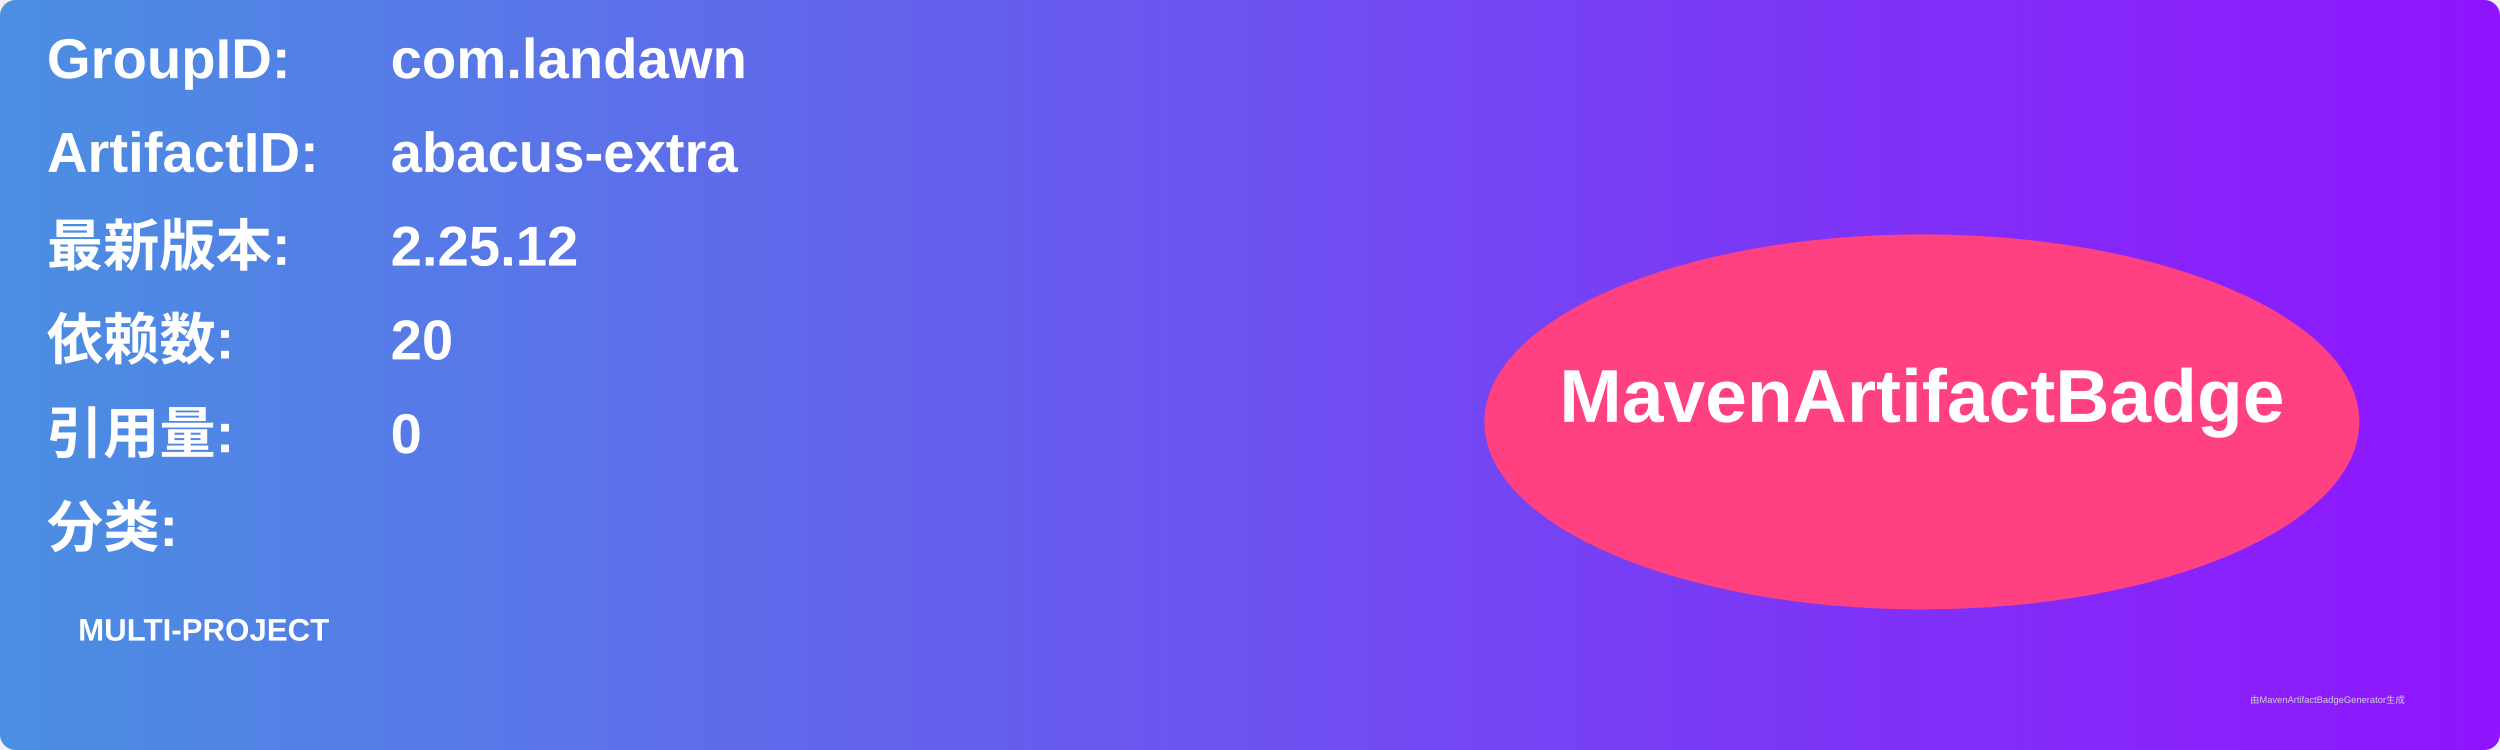
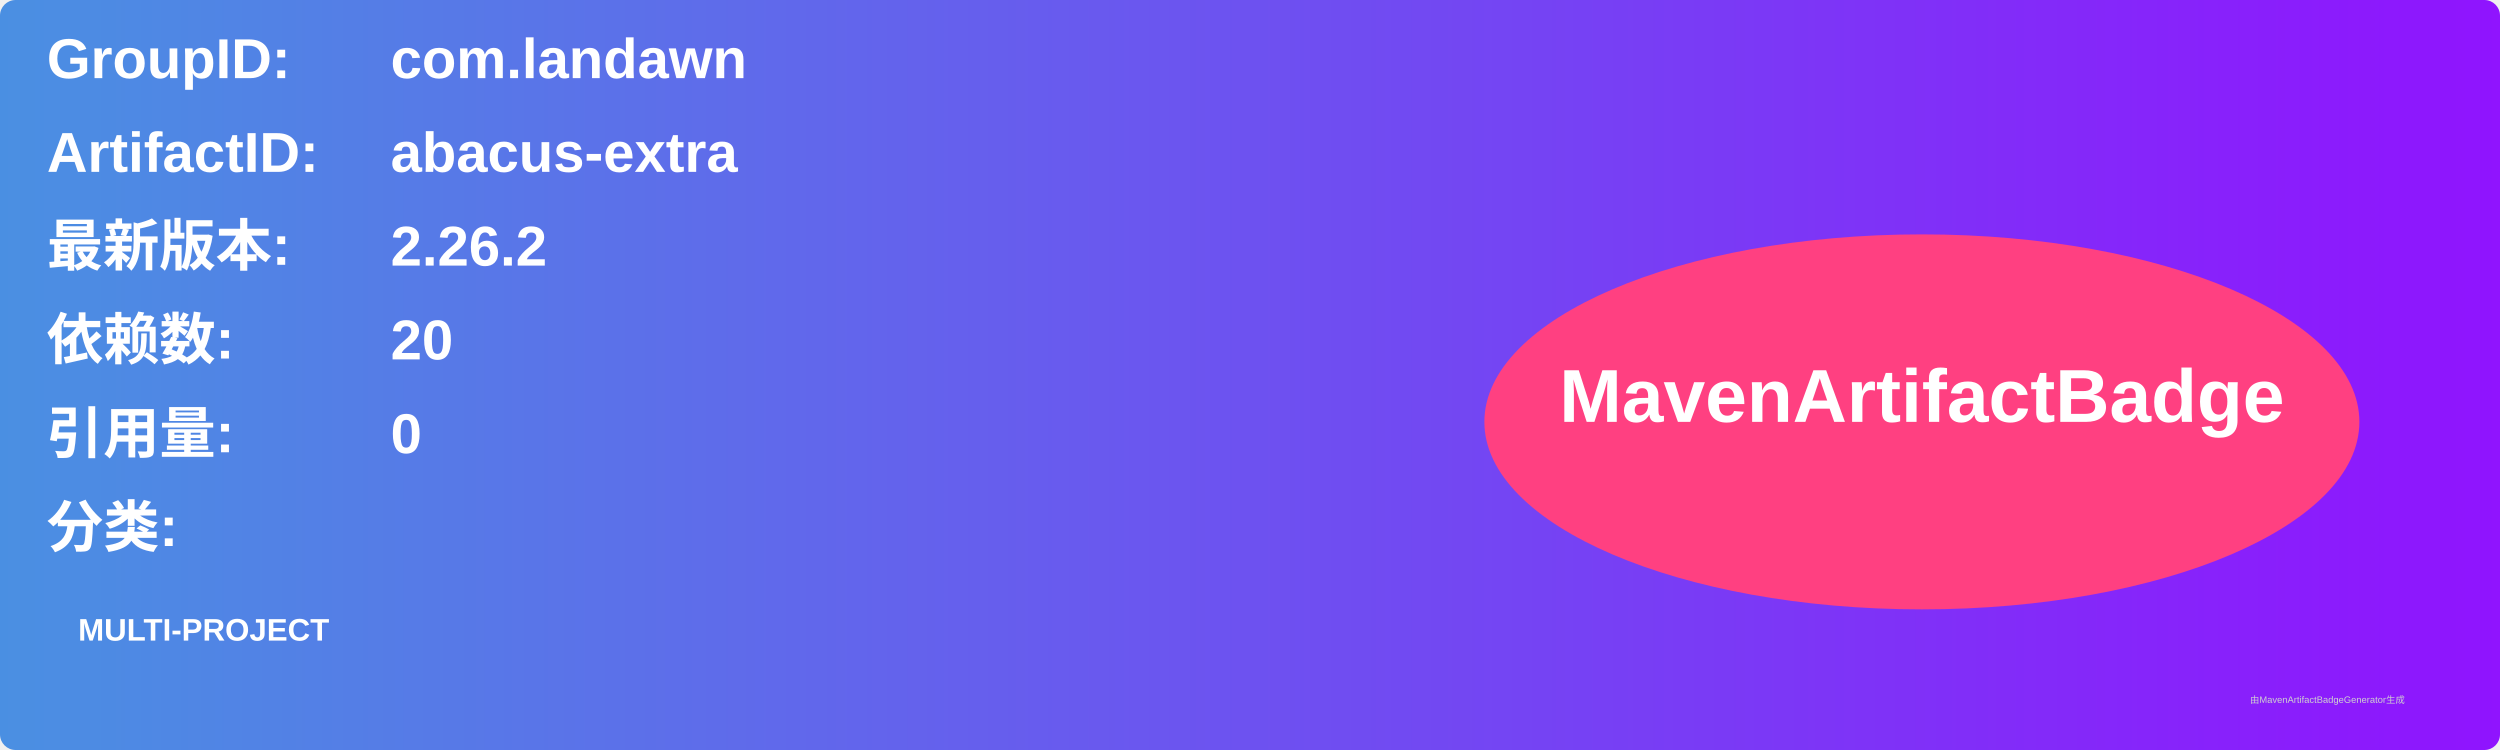
<svg xmlns="http://www.w3.org/2000/svg" width="800" height="240" viewBox="0 0 800 240">
  <linearGradient id="grad" x1="0%" y1="0%" x2="100%" y2="0%">
    <stop offset="0%" stop-color="#4a90e2" />
    <stop offset="100%" stop-color="#9013fe" />
  </linearGradient>
  <rect width="100%" height="100%" rx="5" ry="5" fill="url(#grad)" />
  <g transform="translate(15, 15)">
    <text x="0" y="10" font-family="Arial" font-size="18" fill="white" font-weight="bold" width="260">GroupID:</text>
    <text x="110" y="10" font-family="Arial" font-size="18" fill="white" font-weight="bold" width="460">com.landawn</text>
    <text x="0" y="40" font-family="Arial" font-size="18" fill="white" font-weight="bold" width="260">ArtifactID:</text>
    <text x="110" y="40" font-family="Arial" font-size="18" fill="white" font-weight="bold" width="460">abacus-extra</text>
    <text x="0" y="70" font-family="Arial" font-size="18" fill="white" font-weight="bold">最新版本:</text>
    <text x="110" y="70" font-family="Arial" font-size="18" fill="white" font-weight="bold">
-       <tspan font-weight="bold">2.25.12</tspan>
+       <tspan font-weight="bold">2.26.2</tspan>
    </text>
    <text x="0" y="100" font-family="Arial" font-size="18" fill="white" font-weight="bold">依赖数: </text>
    <text x="110" y="100" font-family="Arial" font-size="18" fill="white">
      <tspan font-weight="bold">20</tspan>
    </text>
    <text x="0" y="130" font-family="Arial" font-size="18" fill="white" font-weight="bold">引用量: </text>
    <text x="110" y="130" font-family="Arial" font-size="18" fill="white">
      <tspan font-weight="bold">0</tspan>
    </text>
    <text x="0" y="160" font-family="Arial" font-size="18" fill="white" font-weight="bold">分类:</text>
    <text x="10" y="190" font-family="Arial" font-size="10" fill="white">
      <tspan font-weight="bold">MULTI-PROJECT</tspan>
    </text>
    <ellipse cx="600" cy="120" rx="140" ry="60" fill="#ff4081" />
    <text x="600" y="120" text-anchor="middle" font-family="Arial" font-size="24" fill="white" font-weight="bold">MavenArtifactBadge</text>
  </g>
  <text x="720" y="225" font-family="Arial" font-size="3" fill="#d0d0d0">由MavenArtifactBadgeGenerator生成</text>
</svg>
